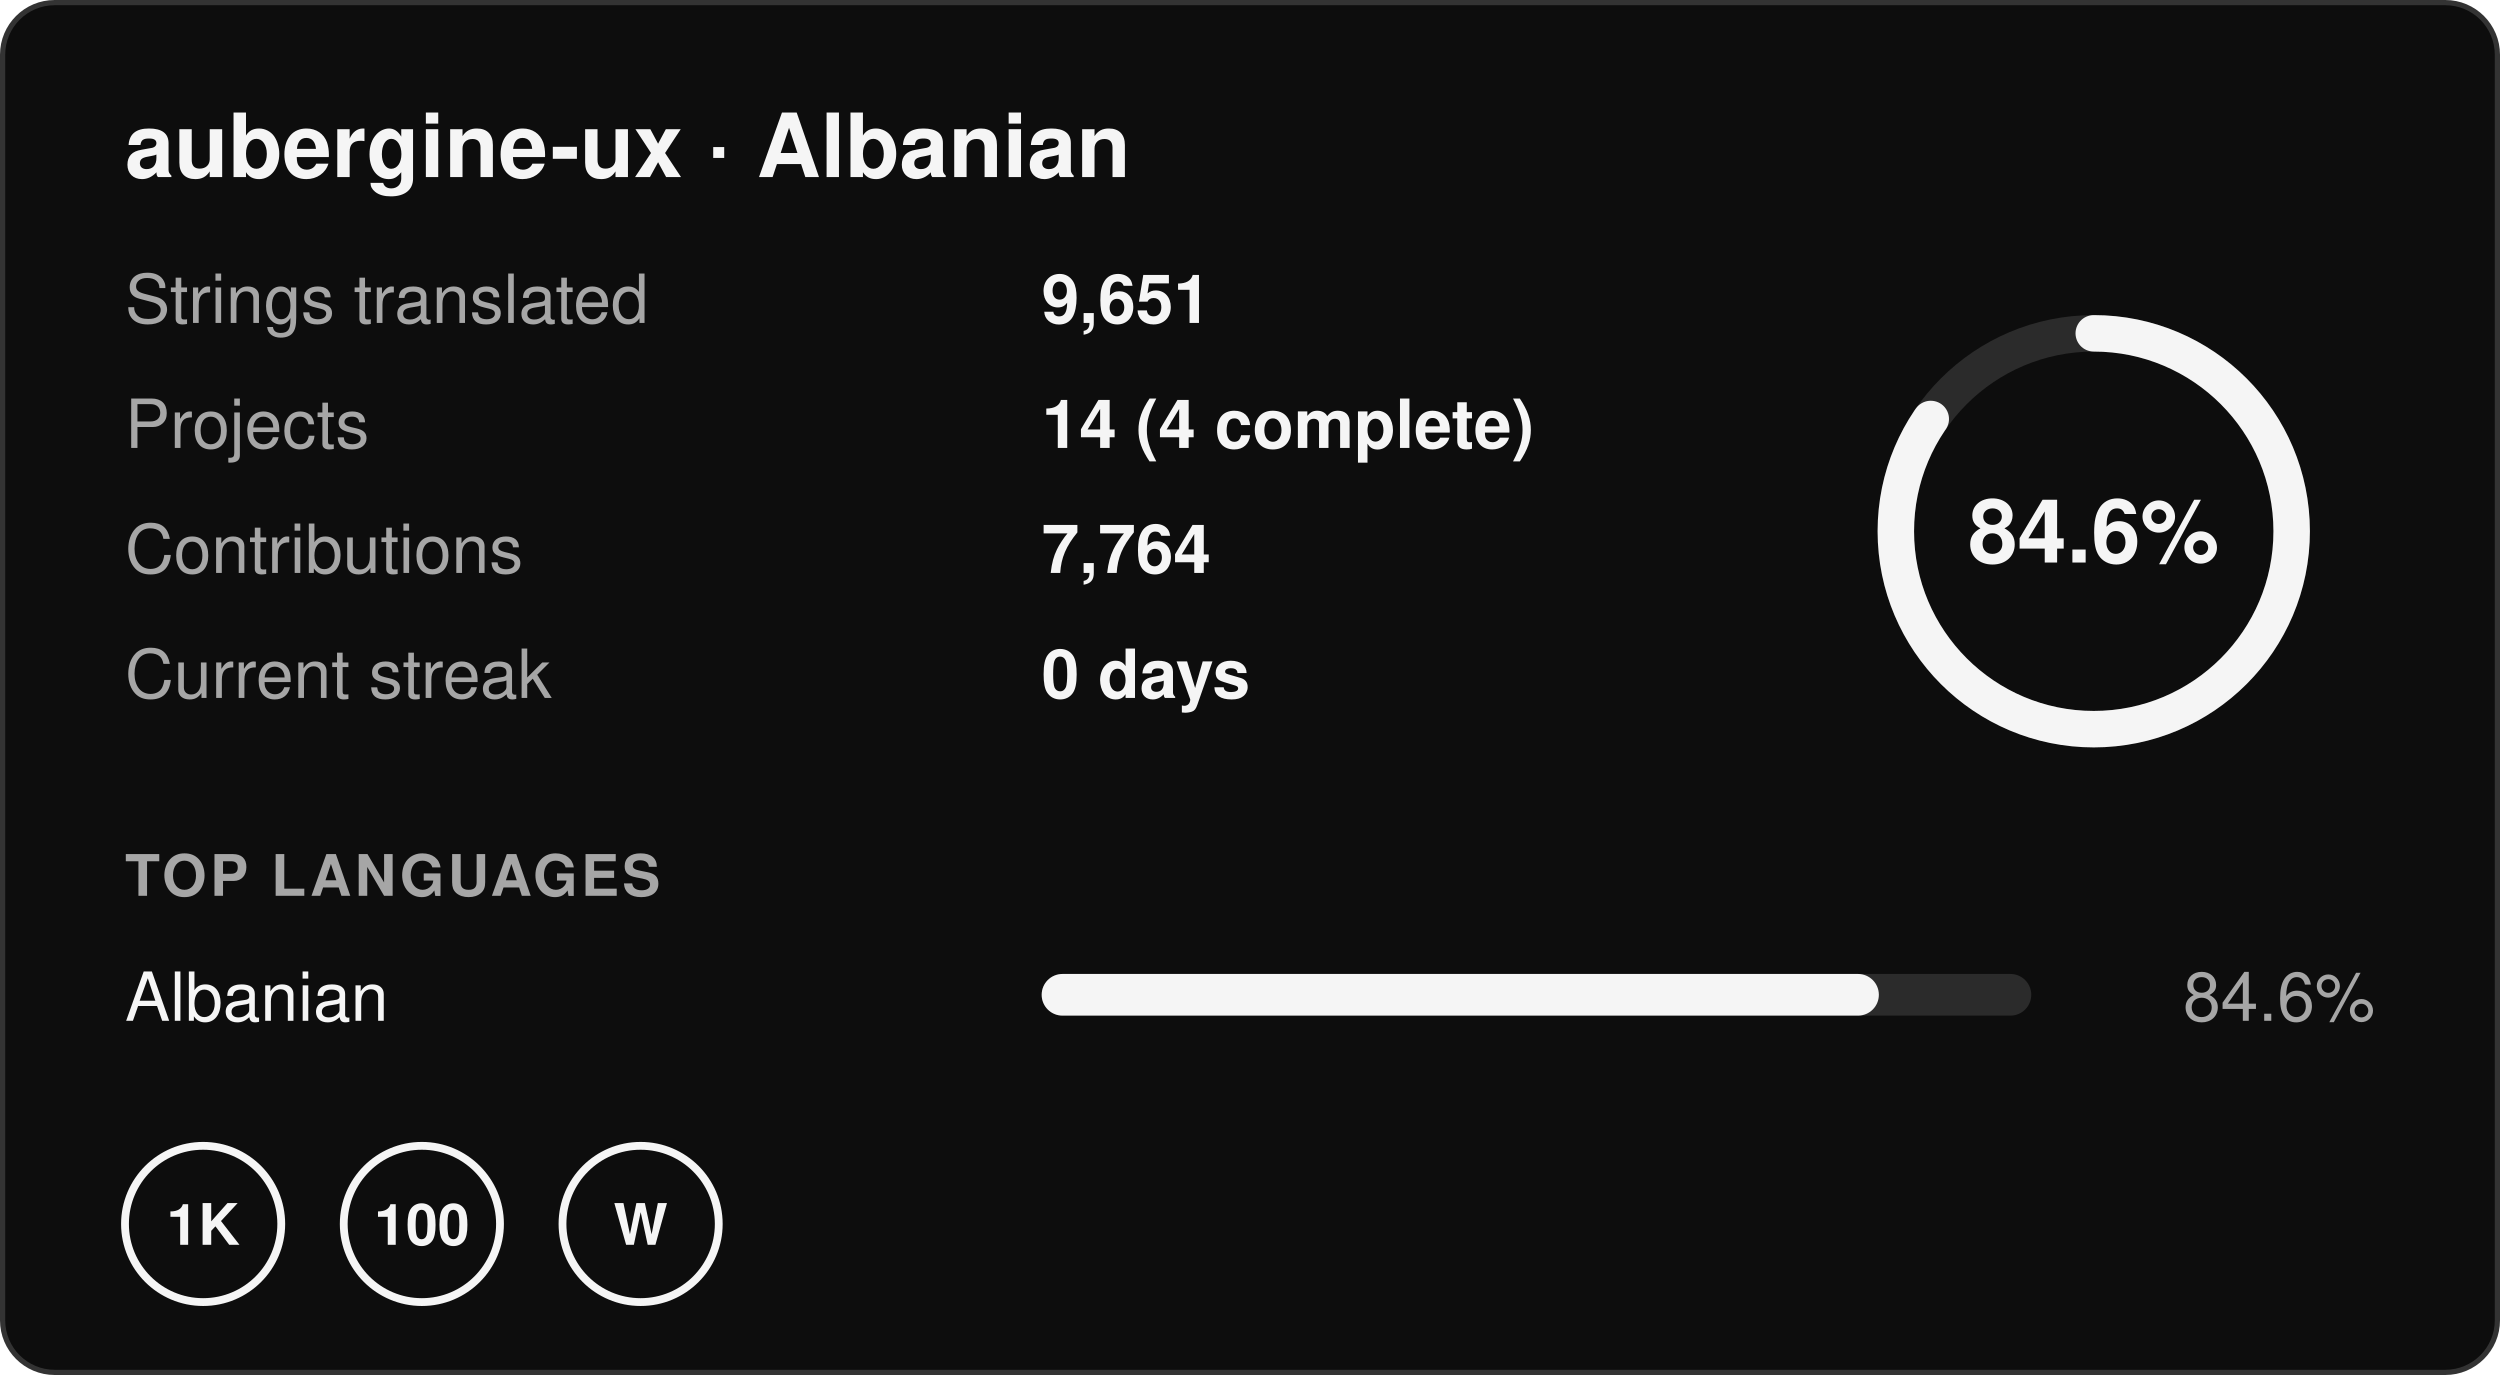
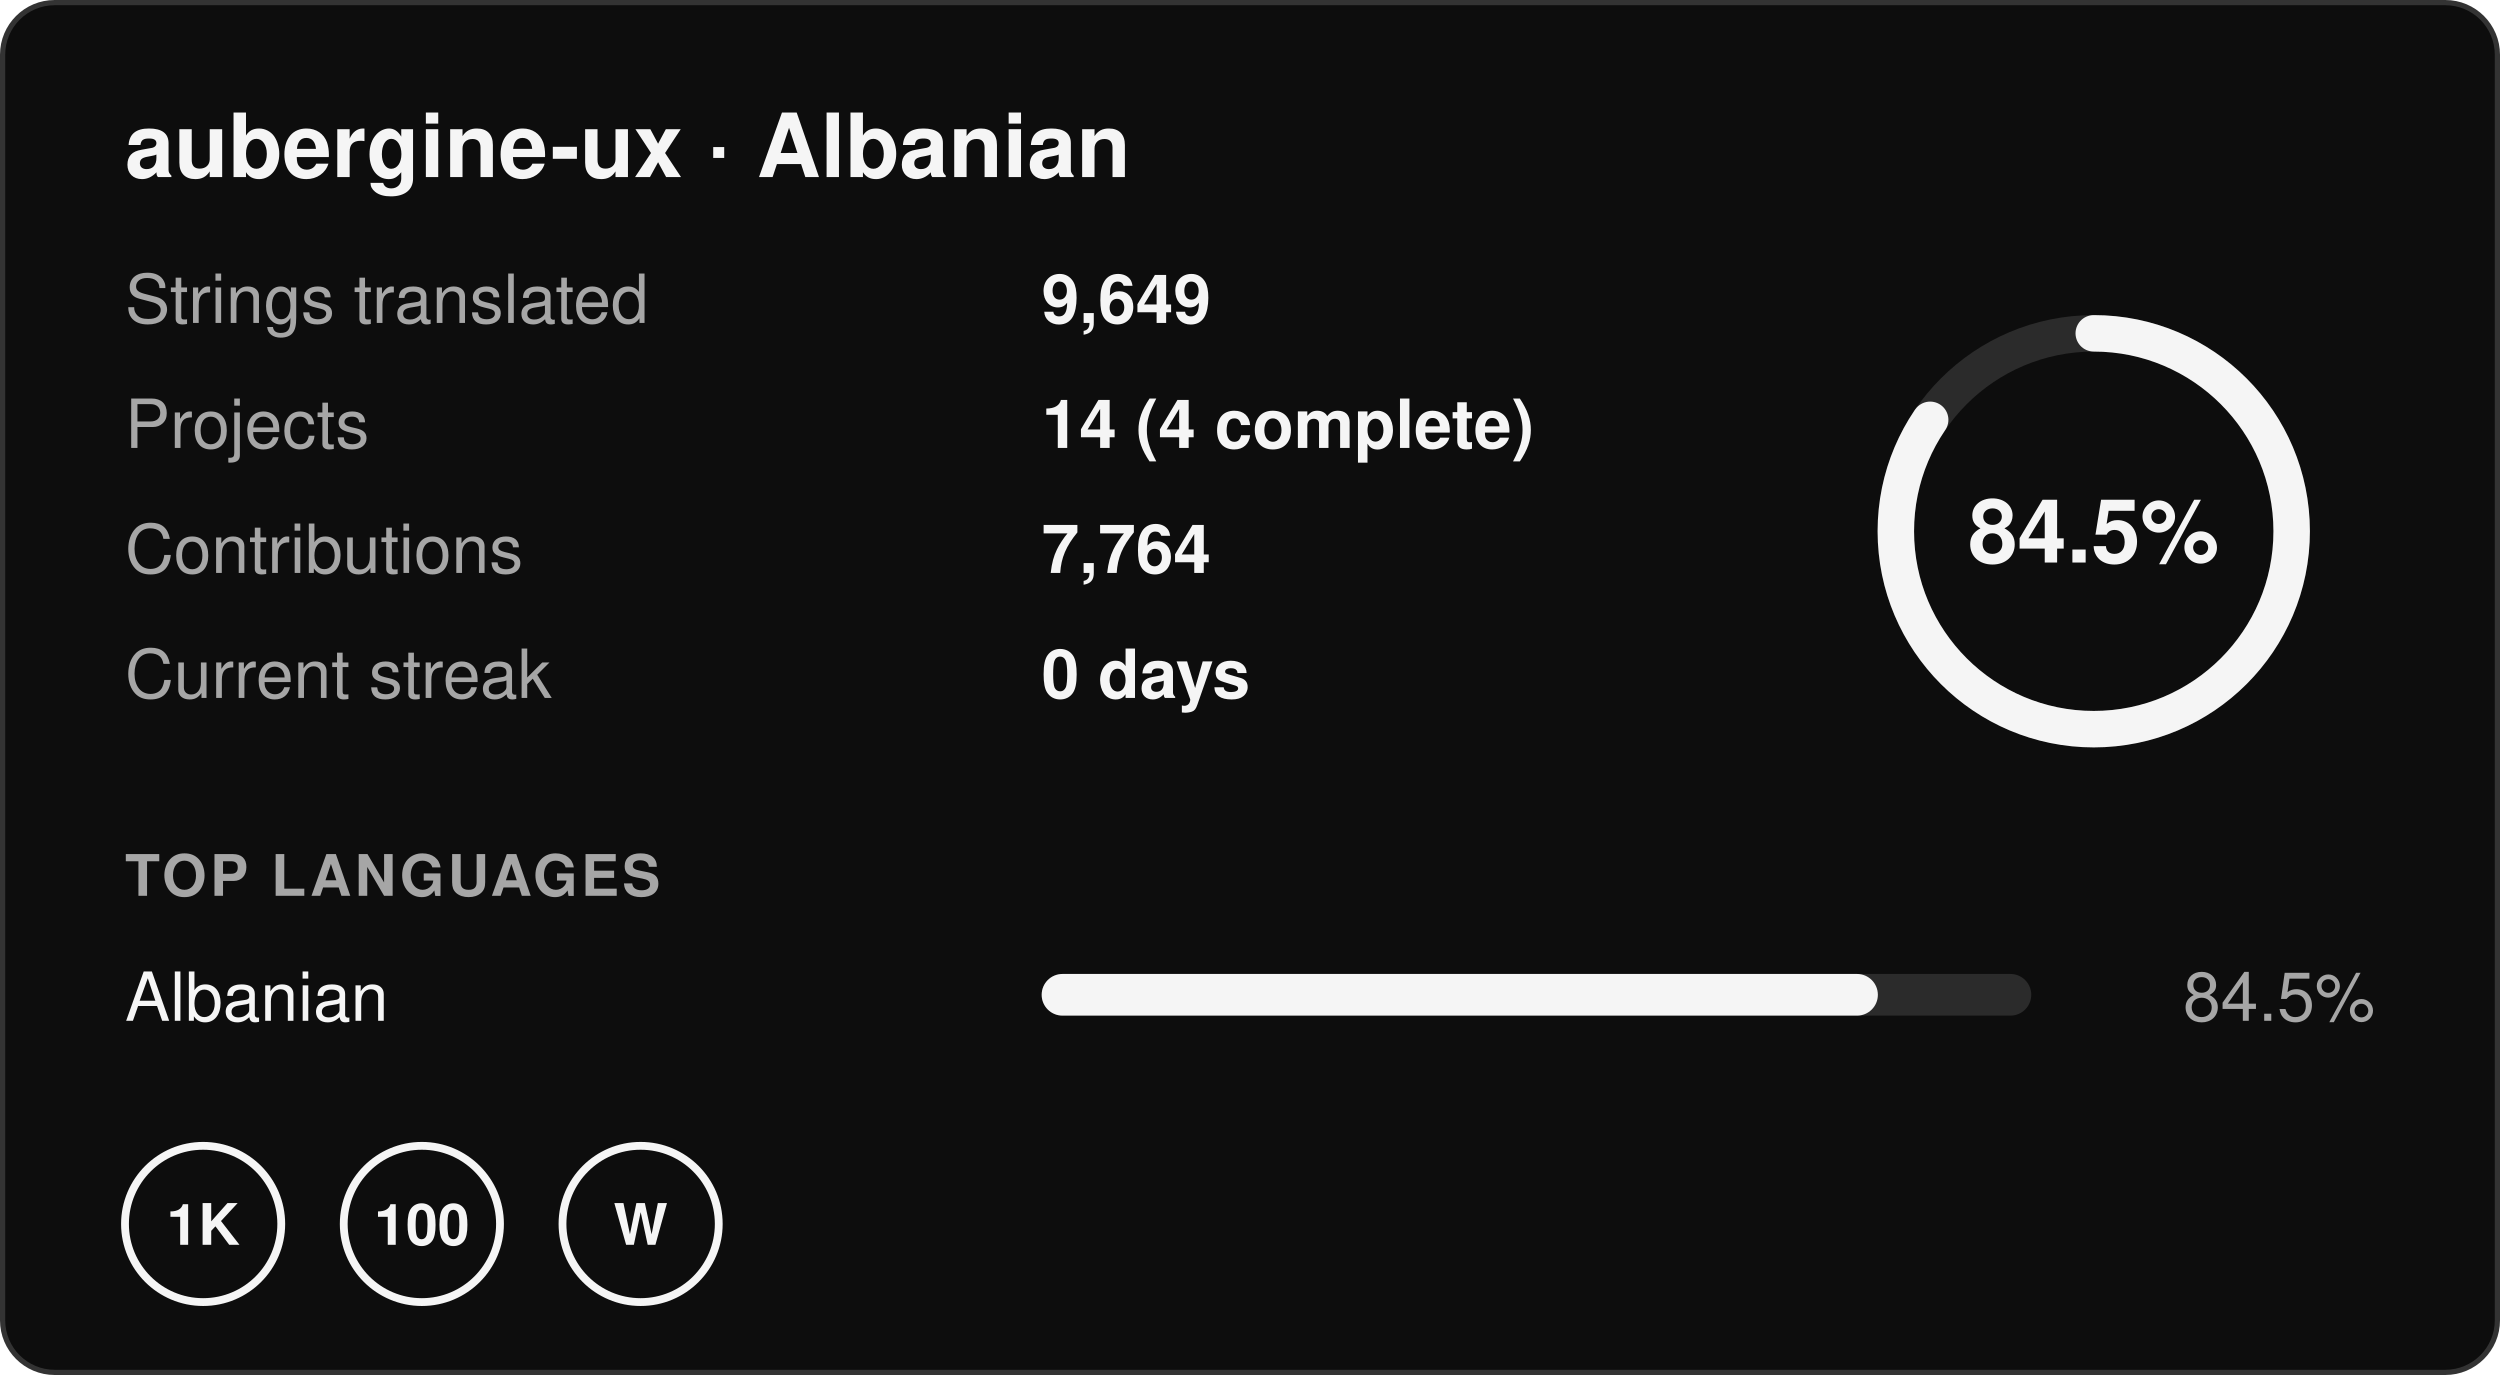
- <svg xmlns="http://www.w3.org/2000/svg" width="480" height="264" viewBox="0 0 480 264" role="img" aria-label="aubergine-ux · Albanian: 84.6% translated, 9,651 strings in 14 projects, 0 day streak">
+ <svg xmlns="http://www.w3.org/2000/svg" width="480" height="264" viewBox="0 0 480 264" role="img" aria-label="aubergine-ux · Albanian: 84.5% translated, 9,649 strings in 14 projects, 0 day streak">
  <rect x="0.5" y="0.5" width="479" height="263" rx="10" fill="#0d0d0d" stroke="#333333" />
  <g font-family="-apple-system,BlinkMacSystemFont,'Segoe UI',Helvetica,Arial,sans-serif" font-size="13">
    <text x="24" y="34" font-size="17" font-weight="700" fill="#f5f5f5">aubergine-ux · Albanian</text>
    <text x="24" y="62" fill="#a6a6a6">Strings translated</text>
-     <text x="200" y="62" fill="#f5f5f5" font-weight="600">9,651</text>
+     <text x="200" y="62" fill="#f5f5f5" font-weight="600">9,649</text>
    <text x="24" y="86" fill="#a6a6a6">Projects</text>
    <text x="200" y="86" fill="#f5f5f5" font-weight="600">14 (4 complete)</text>
    <text x="24" y="110" fill="#a6a6a6">Contributions</text>
    <text x="200" y="110" fill="#f5f5f5" font-weight="600">7,764</text>
    <text x="24" y="134" fill="#a6a6a6">Current streak</text>
    <text x="200" y="134" fill="#f5f5f5" font-weight="600">0 days</text>
    <circle cx="402" cy="102" r="38" fill="none" stroke="#2b2b2b" stroke-width="7" />
-     <circle cx="402" cy="102" r="38" fill="none" stroke="#f5f5f5" stroke-width="7" stroke-linecap="round" stroke-dasharray="202.0 238.8" transform="rotate(-90 402 102)" />
-     <text x="402" y="108" text-anchor="middle" font-size="17" font-weight="700" fill="#f5f5f5">84.6%</text>
+     <circle cx="402" cy="102" r="38" fill="none" stroke="#f5f5f5" stroke-width="7" stroke-linecap="round" stroke-dasharray="201.8 238.8" transform="rotate(-90 402 102)" />
+     <text x="402" y="108" text-anchor="middle" font-size="17" font-weight="700" fill="#f5f5f5">84.5%</text>
    <text x="24" y="172" font-size="11" font-weight="700" fill="#a6a6a6" letter-spacing=".06em">TOP LANGUAGES</text>
    <text x="24" y="196" fill="#f5f5f5">Albanian</text>
    <rect x="200" y="187" width="190" height="8" rx="4" fill="#2b2b2b" />
-     <rect x="200" y="187" width="160.74" height="8" rx="4" fill="#f5f5f5" />
-     <text x="456" y="196" text-anchor="end" fill="#a6a6a6">84.6%</text>
+     <rect x="200" y="187" width="160.55" height="8" rx="4" fill="#f5f5f5" />
+     <text x="456" y="196" text-anchor="end" fill="#a6a6a6">84.5%</text>
    <g transform="translate(24 220)">
      <circle cx="15" cy="15" r="15" fill="none" stroke="#f5f5f5" stroke-width="1.5" />
      <text x="15" y="19" text-anchor="middle" font-size="11" font-weight="700" fill="#f5f5f5">1K</text>
    </g>
    <g transform="translate(66 220)">
      <circle cx="15" cy="15" r="15" fill="none" stroke="#f5f5f5" stroke-width="1.5" />
      <text x="15" y="19" text-anchor="middle" font-size="11" font-weight="700" fill="#f5f5f5">100</text>
    </g>
    <g transform="translate(108 220)">
      <circle cx="15" cy="15" r="15" fill="none" stroke="#f5f5f5" stroke-width="1.5" />
      <text x="15" y="19" text-anchor="middle" font-size="11" font-weight="700" fill="#f5f5f5">W</text>
    </g>
  </g>
</svg>
